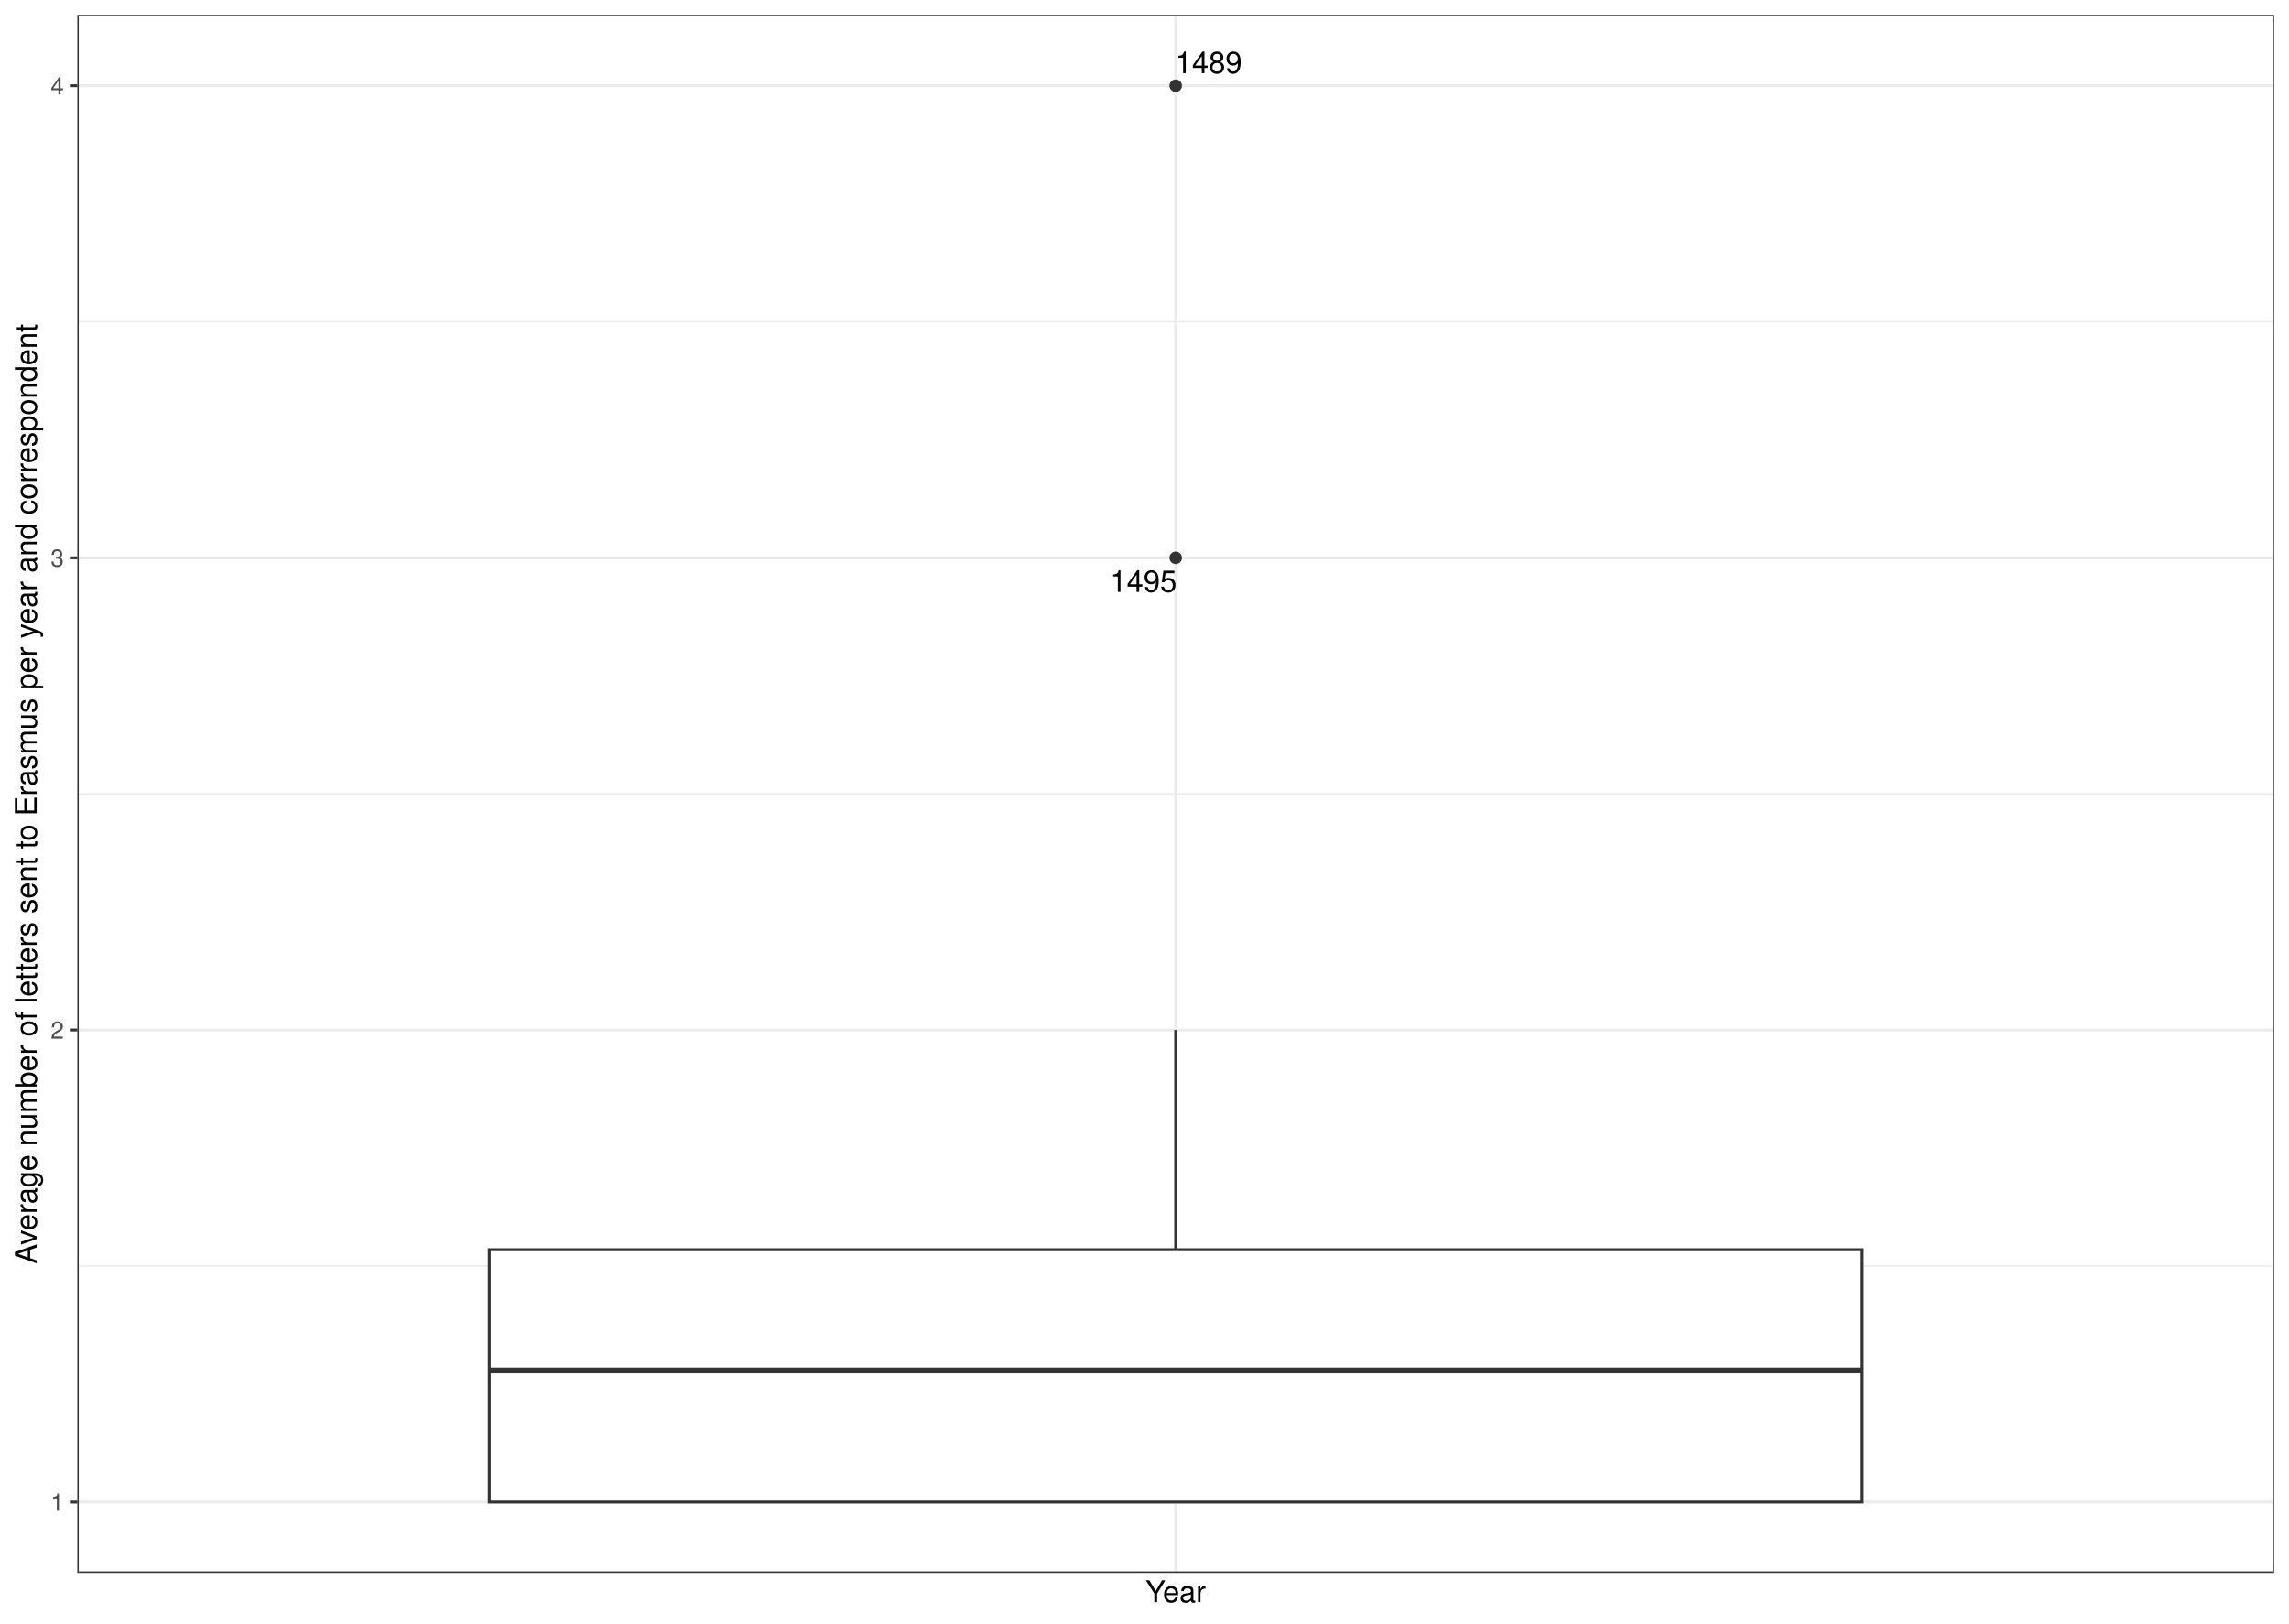
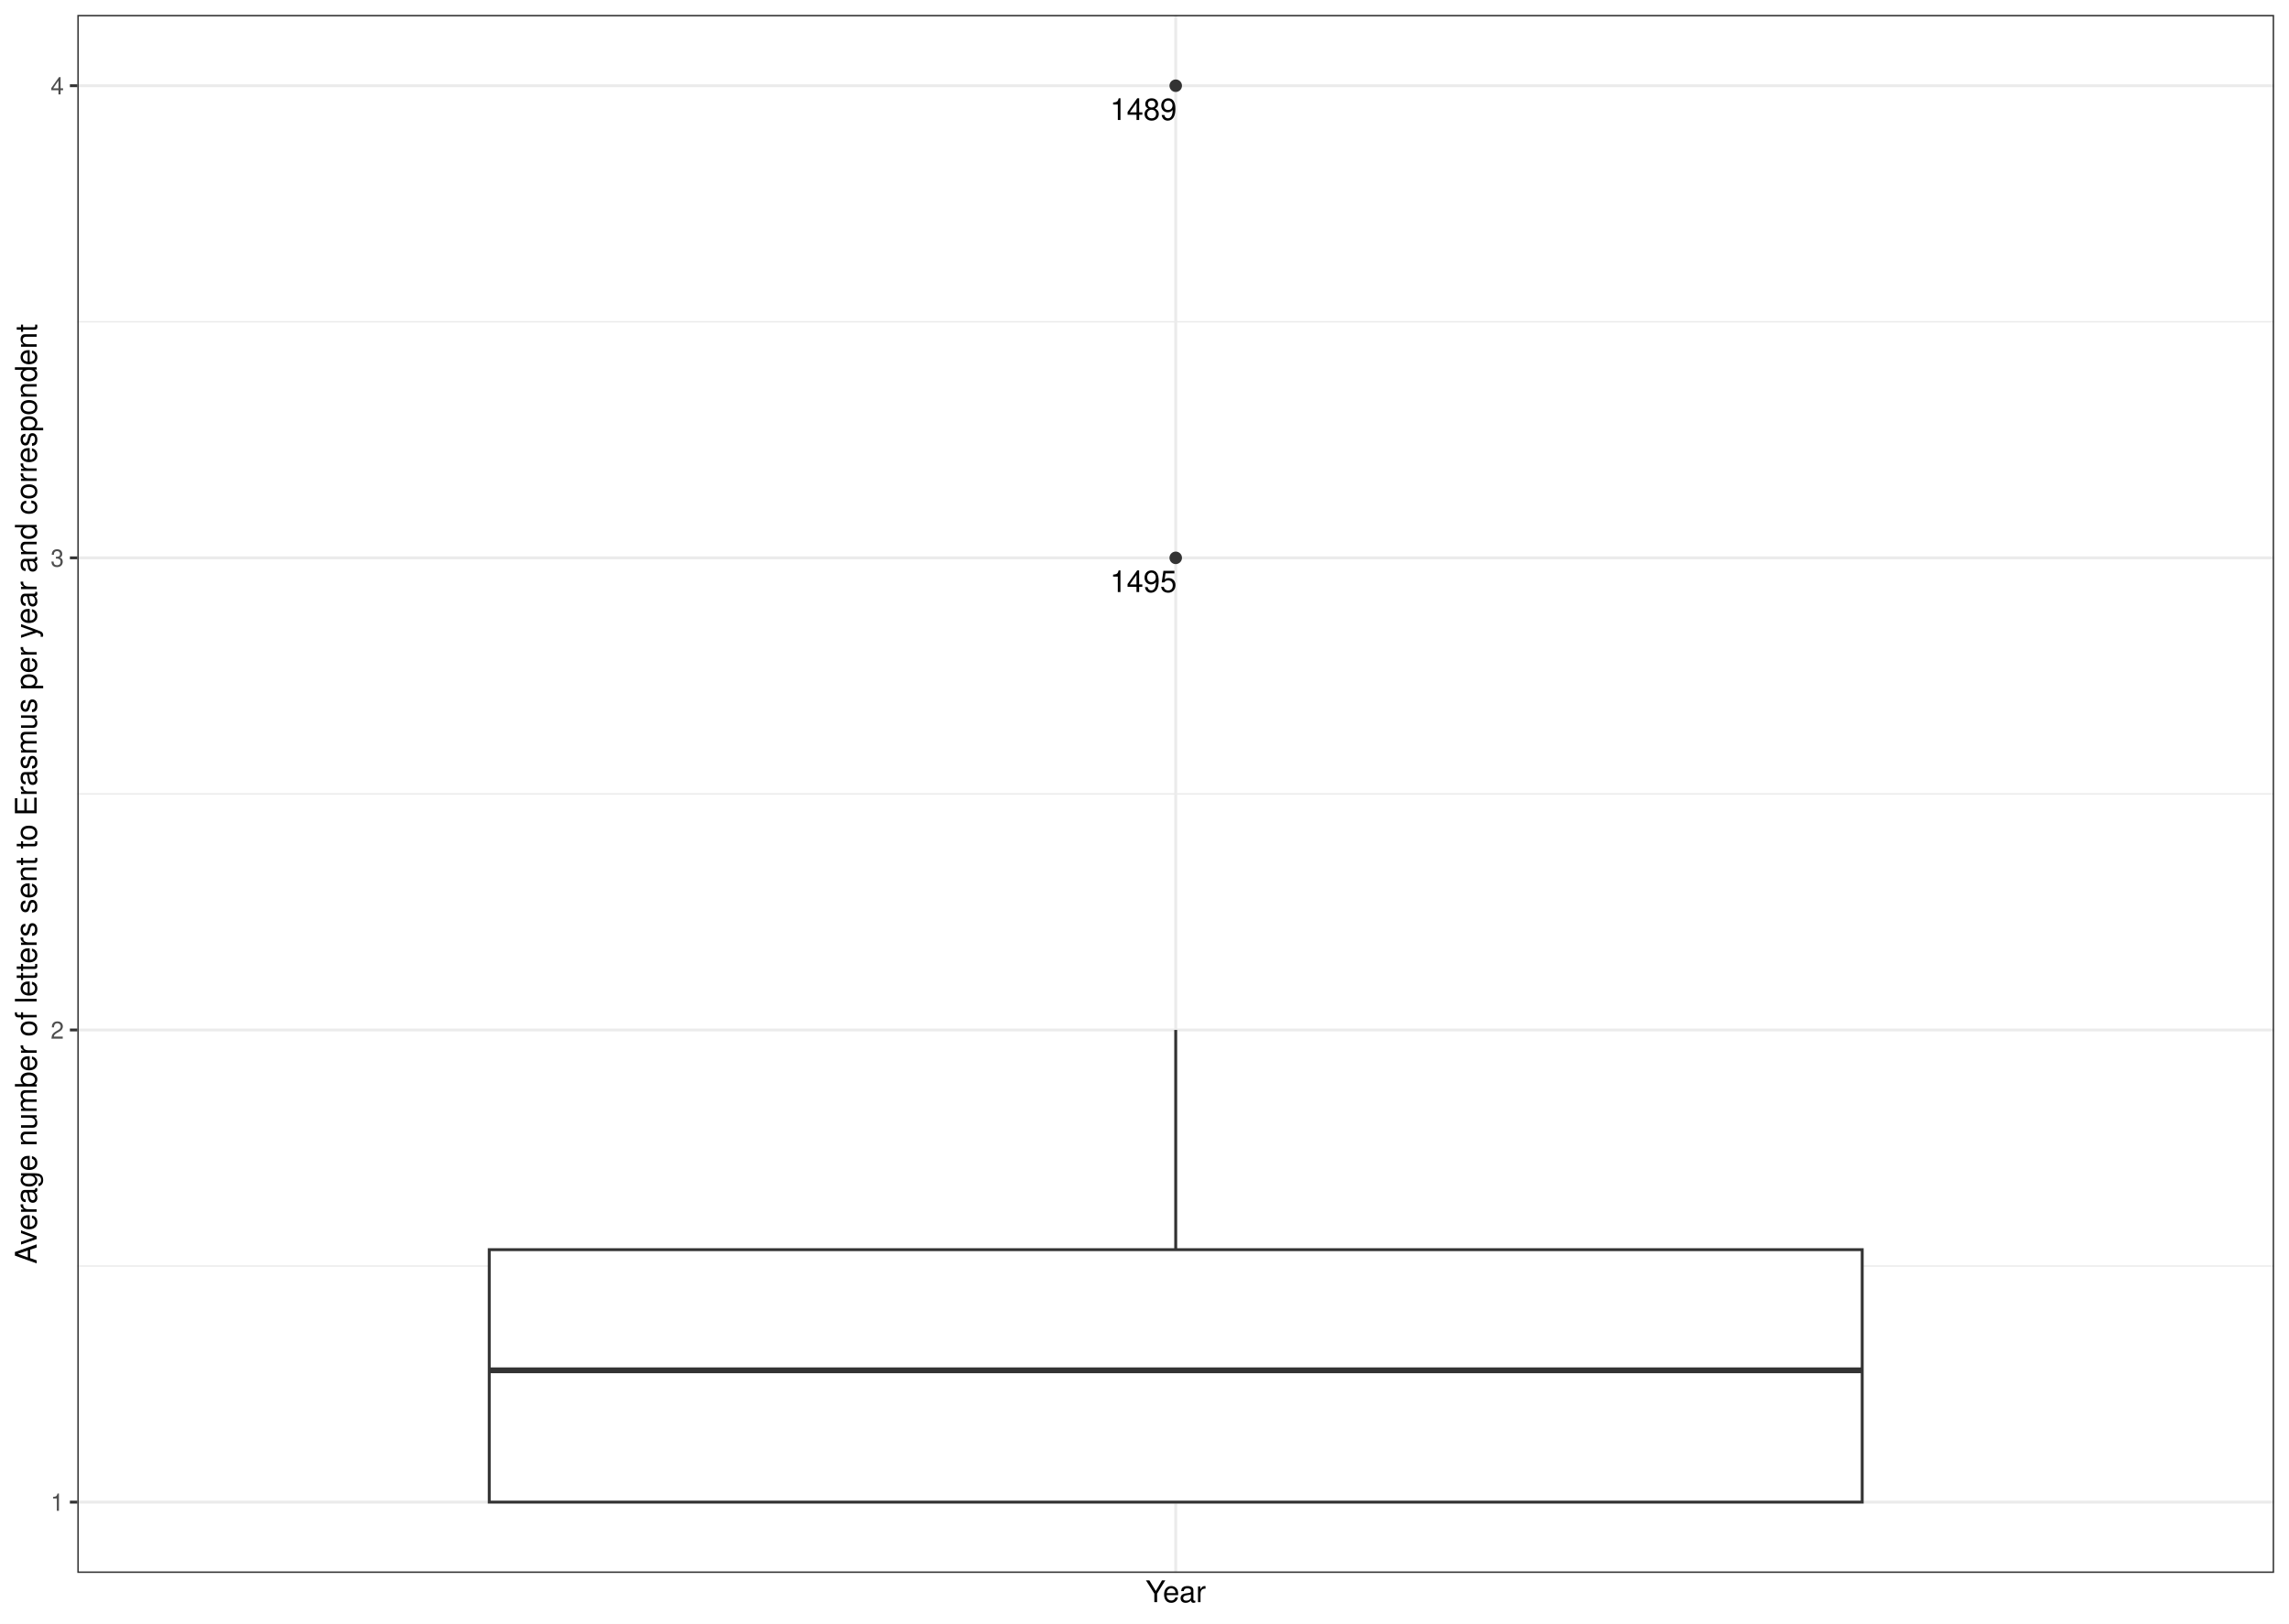
<svg xmlns="http://www.w3.org/2000/svg" width="842.40pt" height="597.60pt" viewBox="0 0 842.40 597.60">
  <g class="svglite">
    <defs>
      <style type="text/css">
    .svglite line, .svglite polyline, .svglite polygon, .svglite path, .svglite rect, .svglite circle {
      fill: none;
      stroke: #000000;
      stroke-linecap: round;
      stroke-linejoin: round;
      stroke-miterlimit: 10.00;
    }
    .svglite text {
      white-space: pre;
    }
    .svglite g.glyphgroup path {
      fill: inherit;
      stroke: none;
    }
  </style>
    </defs>
    <rect width="100%" height="100%" style="stroke: none; fill: #FFFFFF;" />
    <defs>
      <clipPath id="cpMC4wMHw4NDIuNDB8MC4wMHw1OTcuNjA=">
        <rect x="0.00" y="0.00" width="842.40" height="597.60" />
      </clipPath>
    </defs>
    <g clip-path="url(#cpMC4wMHw4NDIuNDB8MC4wMHw1OTcuNjA=)">
      <rect x="0.00" y="-0" width="842.40" height="597.60" style="stroke-width: 1.07; stroke: #FFFFFF; fill: #FFFFFF;" />
    </g>
    <defs>
      <clipPath id="cpMjguNDZ8ODM2LjkyfDUuNDh8NTc4Ljk2">
        <rect x="28.46" y="5.48" width="808.46" height="573.48" />
      </clipPath>
    </defs>
    <g clip-path="url(#cpMjguNDZ8ODM2LjkyfDUuNDh8NTc4Ljk2)">
      <rect x="28.46" y="5.48" width="808.46" height="573.48" style="stroke-width: 1.07; stroke: none; fill: #FFFFFF;" />
      <polyline points="28.46,466.00 836.92,466.00 " style="stroke-width: 0.53; stroke: #EBEBEB; stroke-linecap: butt;" />
      <polyline points="28.46,292.22 836.92,292.22 " style="stroke-width: 0.53; stroke: #EBEBEB; stroke-linecap: butt;" />
      <polyline points="28.46,118.44 836.92,118.44 " style="stroke-width: 0.53; stroke: #EBEBEB; stroke-linecap: butt;" />
      <polyline points="28.46,552.90 836.92,552.90 " style="stroke-width: 1.07; stroke: #EBEBEB; stroke-linecap: butt;" />
      <polyline points="28.46,379.11 836.92,379.11 " style="stroke-width: 1.07; stroke: #EBEBEB; stroke-linecap: butt;" />
      <polyline points="28.46,205.33 836.92,205.33 " style="stroke-width: 1.07; stroke: #EBEBEB; stroke-linecap: butt;" />
      <polyline points="28.46,31.55 836.92,31.55 " style="stroke-width: 1.07; stroke: #EBEBEB; stroke-linecap: butt;" />
      <polyline points="432.69,578.96 432.69,5.48 " style="stroke-width: 1.07; stroke: #EBEBEB; stroke-linecap: butt;" />
      <circle cx="432.69" cy="31.55" r="1.95" style="stroke-width: 0.71; stroke: #333333; fill: #333333;" />
      <circle cx="432.69" cy="205.33" r="1.95" style="stroke-width: 0.71; stroke: #333333; fill: #333333;" />
      <line x1="432.69" y1="459.98" x2="432.69" y2="379.11" style="stroke-width: 1.07; stroke: #333333; stroke-linecap: butt;" />
      <line x1="432.69" y1="552.90" x2="432.69" y2="552.90" style="stroke-width: 1.07; stroke: #333333; stroke-linecap: butt;" />
      <polygon points="180.05,459.98 180.05,552.90 685.33,552.90 685.33,459.98 180.05,459.98 " style="stroke-width: 1.07; stroke: #333333; stroke-linecap: butt; stroke-linejoin: miter; fill: #FFFFFF;" />
      <line x1="180.05" y1="504.39" x2="685.33" y2="504.39" style="stroke-width: 2.13; stroke: #333333; stroke-linecap: butt; stroke-linejoin: miter;" />
-       <text x="444.83" y="26.94" text-anchor="middle" style="font-size: 11.04px; font-family: &quot;Nimbus Sans&quot;;" textLength="24.56px" lengthAdjust="spacingAndGlyphs">1489</text>
-       <text x="420.81" y="217.88" text-anchor="middle" style="font-size: 11.04px; font-family: &quot;Nimbus Sans&quot;;" textLength="24.56px" lengthAdjust="spacingAndGlyphs">1495</text>
+       <text x="420.80" y="44.16" text-anchor="middle" style="font-size: 11.04px; font-family: &quot;Nimbus Sans&quot;;" textLength="24.56px" lengthAdjust="spacingAndGlyphs">1489</text>
+       <text x="420.79" y="217.93" text-anchor="middle" style="font-size: 11.04px; font-family: &quot;Nimbus Sans&quot;;" textLength="24.56px" lengthAdjust="spacingAndGlyphs">1495</text>
      <rect x="28.46" y="5.48" width="808.46" height="573.48" style="stroke-width: 1.07; stroke: #333333;" />
    </g>
    <g clip-path="url(#cpMC4wMHw4NDIuNDB8MC4wMHw1OTcuNjA=)">
      <text x="23.53" y="556.10" text-anchor="end" style="font-size: 8.80px;fill: #4D4D4D; font-family: &quot;Nimbus Sans&quot;;" textLength="4.89px" lengthAdjust="spacingAndGlyphs">1</text>
      <text x="23.53" y="382.32" text-anchor="end" style="font-size: 8.80px;fill: #4D4D4D; font-family: &quot;Nimbus Sans&quot;;" textLength="4.89px" lengthAdjust="spacingAndGlyphs">2</text>
      <text x="23.53" y="208.54" text-anchor="end" style="font-size: 8.80px;fill: #4D4D4D; font-family: &quot;Nimbus Sans&quot;;" textLength="4.89px" lengthAdjust="spacingAndGlyphs">3</text>
      <text x="23.53" y="34.75" text-anchor="end" style="font-size: 8.80px;fill: #4D4D4D; font-family: &quot;Nimbus Sans&quot;;" textLength="4.89px" lengthAdjust="spacingAndGlyphs">4</text>
      <polyline points="25.72,552.90 28.46,552.90 " style="stroke-width: 1.07; stroke: #333333; stroke-linecap: butt;" />
      <polyline points="25.72,379.11 28.46,379.11 " style="stroke-width: 1.07; stroke: #333333; stroke-linecap: butt;" />
      <polyline points="25.72,205.33 28.46,205.33 " style="stroke-width: 1.07; stroke: #333333; stroke-linecap: butt;" />
      <polyline points="25.72,31.55 28.46,31.55 " style="stroke-width: 1.07; stroke: #333333; stroke-linecap: butt;" />
      <text x="432.69" y="589.72" text-anchor="middle" style="font-size: 11.00px; font-family: &quot;Nimbus Sans&quot;;" textLength="22.19px" lengthAdjust="spacingAndGlyphs">Year</text>
      <text transform="translate(13.50,292.22) rotate(-90)" text-anchor="middle" style="font-size: 11.00px; font-family: &quot;Nimbus Sans&quot;;" textLength="345.80px" lengthAdjust="spacingAndGlyphs">Average number of letters sent to Erasmus per year and correspondent</text>
    </g>
  </g>
</svg>
